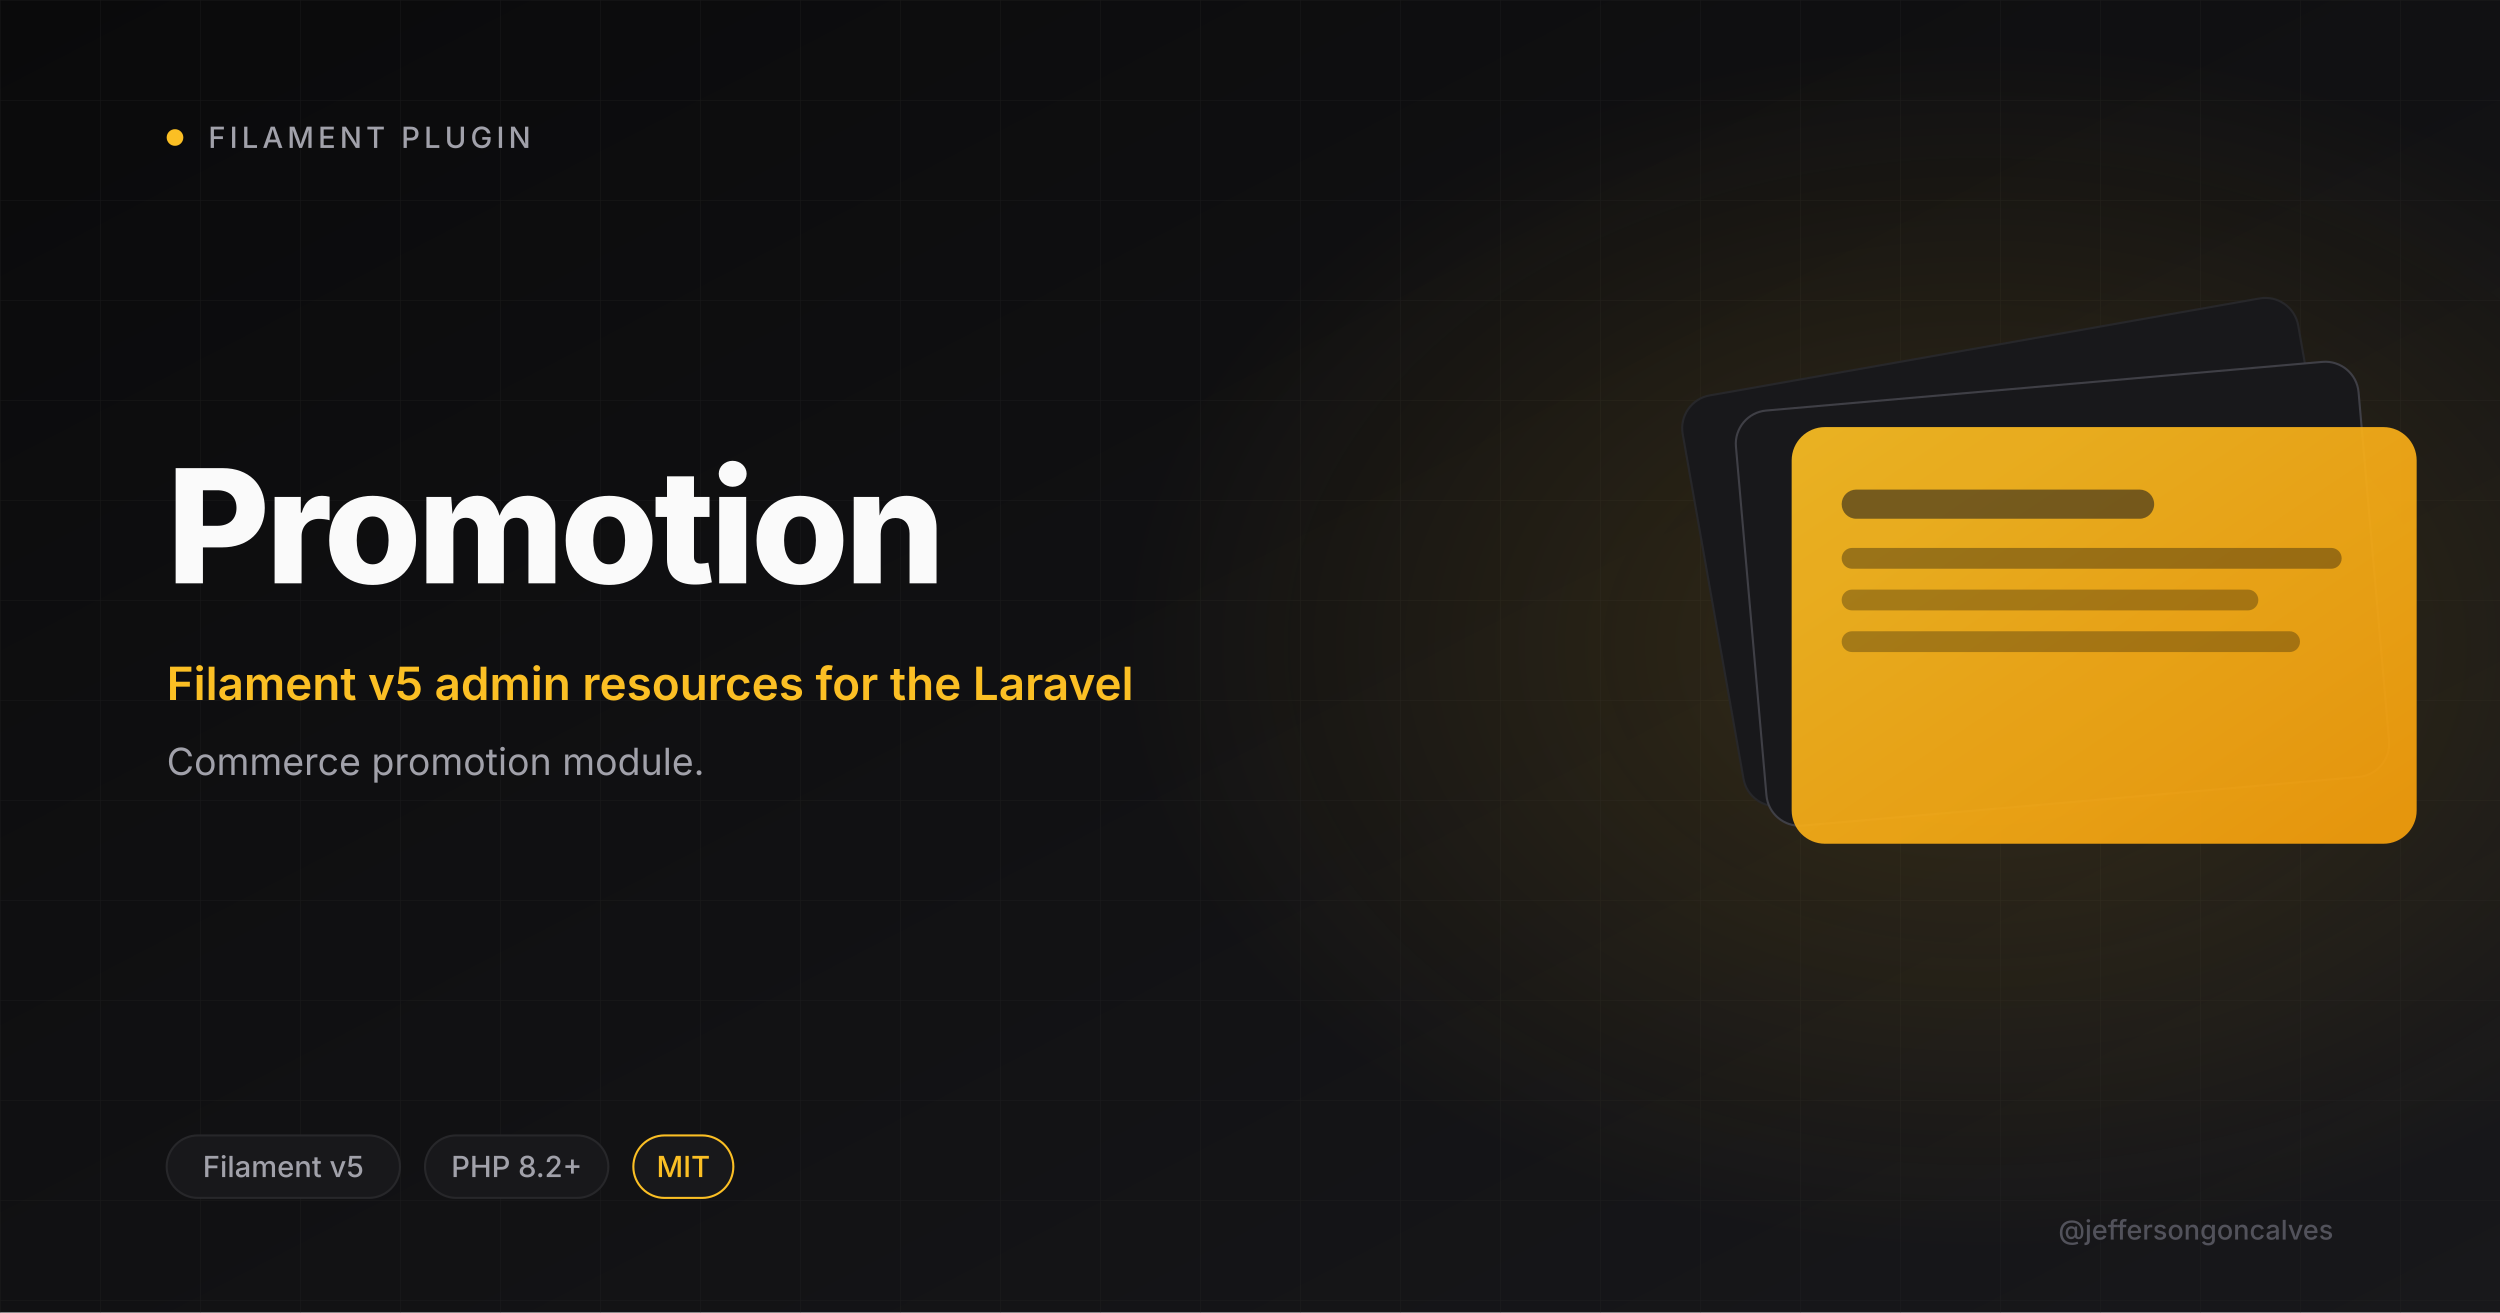
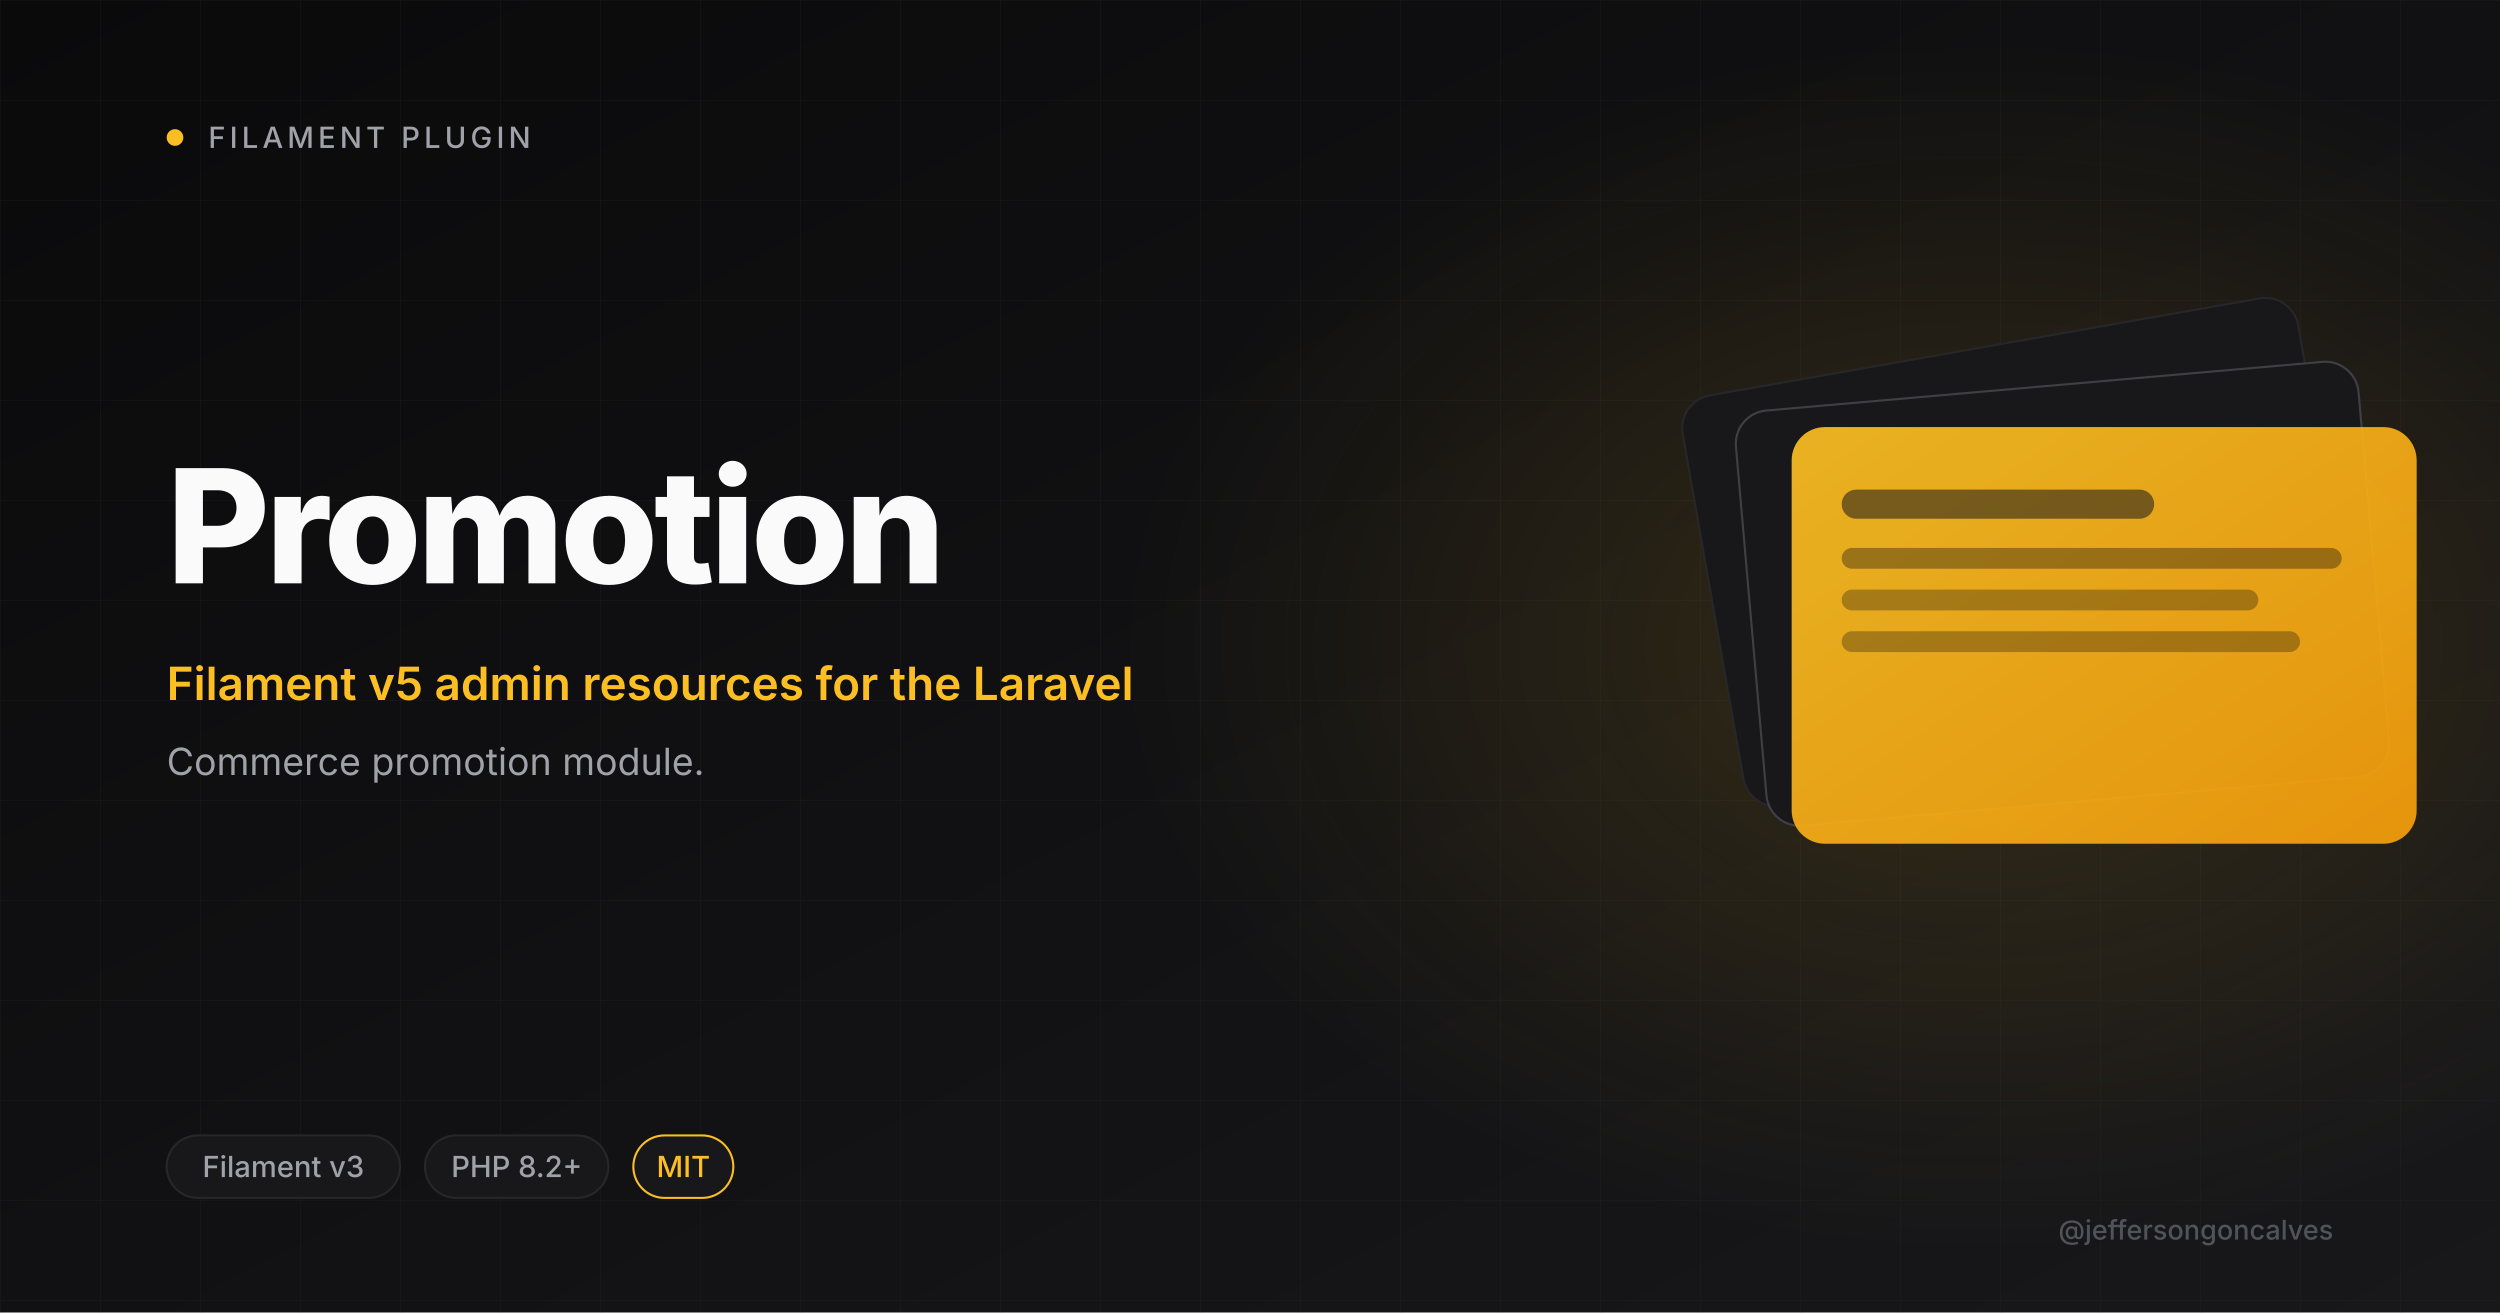
<svg xmlns="http://www.w3.org/2000/svg" viewBox="0 0 1200 630" width="1200" height="630">
  <defs>
    <linearGradient id="bg" x1="0" y1="0" x2="1" y2="1">
      <stop offset="0" stop-color="#0A0A0B" />
      <stop offset="1" stop-color="#18181B" />
    </linearGradient>
    <linearGradient id="amber" x1="0" y1="0" x2="1" y2="1">
      <stop offset="0" stop-color="#FBBF24" />
      <stop offset="1" stop-color="#F59E0B" />
    </linearGradient>
    <radialGradient id="glow" cx="0.5" cy="0.5" r="0.5">
      <stop offset="0" stop-color="#FBBF24" stop-opacity="0.15" />
      <stop offset="1" stop-color="#FBBF24" stop-opacity="0" />
    </radialGradient>
    <pattern id="grid" width="48" height="48" patternUnits="userSpaceOnUse">
      <path d="M48 0H0V48" fill="none" stroke="#27272A" stroke-width="0.6" />
    </pattern>
  </defs>
  <rect width="1200" height="630" fill="url(#bg)" />
  <rect width="1200" height="630" fill="url(#grid)" opacity="0.4" />
  <ellipse cx="950" cy="310" rx="410" ry="290" fill="url(#glow)" />
  <circle cx="84" cy="66" r="4" fill="#FBBF24" />
  <text x="100" y="71" font-size="14" font-weight="500" letter-spacing="2" fill="#A1A1AA" font-family="Inter, system-ui, sans-serif">FILAMENT PLUGIN</text>
  <text x="80" y="280" font-size="76" font-weight="800" letter-spacing="-2" fill="#FAFAFA" font-family="Inter, system-ui, sans-serif">Promotion</text>
  <text x="80" y="336" font-size="22" font-weight="600" fill="#FBBF24" font-family="Inter, system-ui, sans-serif">Filament v5 admin resources for the Laravel</text>
  <text x="80" y="372" font-size="18" font-weight="400" fill="#A1A1AA" font-family="Inter, system-ui, sans-serif">Commerce promotion module.</text>
  <g transform="translate(820 165)">
    <rect x="0" y="0" width="300" height="200" rx="16" fill="#18181B" stroke="#27272A" transform="rotate(-10 150 100)" />
    <rect x="20" y="20" width="300" height="200" rx="16" fill="#18181B" stroke="#3F3F46" transform="rotate(-5 170 120)" />
    <rect x="40" y="40" width="300" height="200" rx="16" fill="url(#amber)" opacity="0.92" />
    <rect x="64" y="70" width="150" height="14" rx="7" fill="#18181B" opacity="0.55" />
    <rect x="64" y="98" width="240" height="10" rx="5" fill="#0A0A0B" opacity="0.35" />
    <rect x="64" y="118" width="200" height="10" rx="5" fill="#0A0A0B" opacity="0.3" />
    <rect x="64" y="138" width="220" height="10" rx="5" fill="#0A0A0B" opacity="0.3" />
  </g>
  <rect x="80" y="545" rx="15" width="112" height="30" fill="#18181B" stroke="#27272A" />
-   <text x="136" y="565" font-size="14" font-weight="500" fill="#A1A1AA" text-anchor="middle" font-family="Inter, system-ui, sans-serif">Filament v5</text>
+   <text x="136" y="565" font-size="14" font-weight="500" fill="#A1A1AA" text-anchor="middle" font-family="Inter, system-ui, sans-serif">Filament v3</text>
  <rect x="204" y="545" rx="15" width="88" height="30" fill="#18181B" stroke="#27272A" />
  <text x="248" y="565" font-size="14" font-weight="500" fill="#A1A1AA" text-anchor="middle" font-family="Inter, system-ui, sans-serif">PHP 8.2+</text>
  <rect x="304" y="545" rx="15" width="48" height="30" fill="#18181B" stroke="#FBBF24" />
  <text x="328" y="565" font-size="14" font-weight="500" fill="#FBBF24" text-anchor="middle" font-family="Inter, system-ui, sans-serif">MIT</text>
  <text x="1120" y="595" font-size="13" font-weight="500" fill="#52525B" text-anchor="end" font-family="Inter, system-ui, sans-serif">@jeffersongoncalves</text>
</svg>
